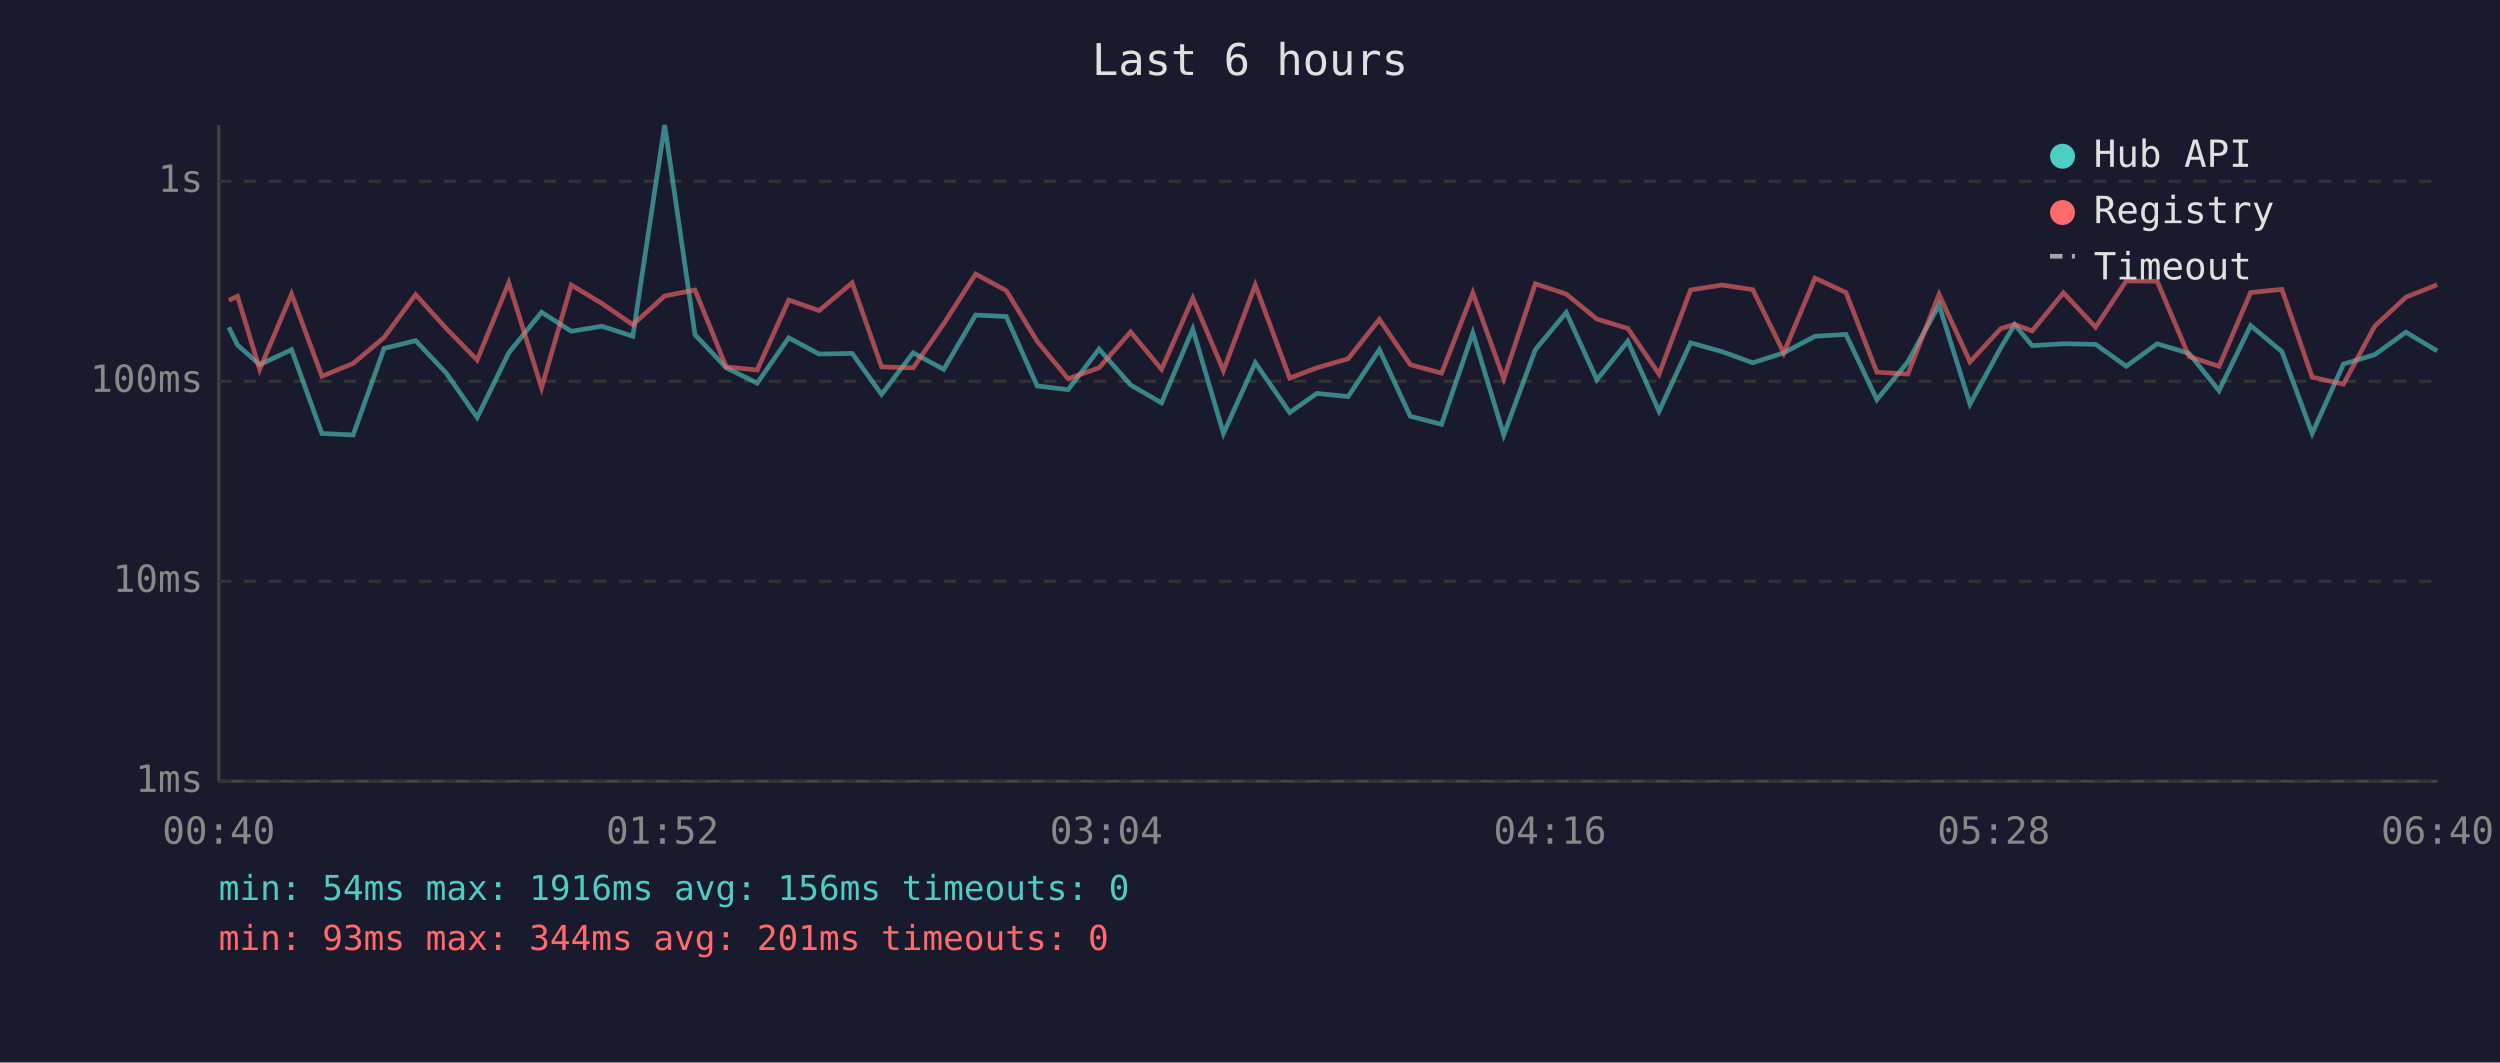
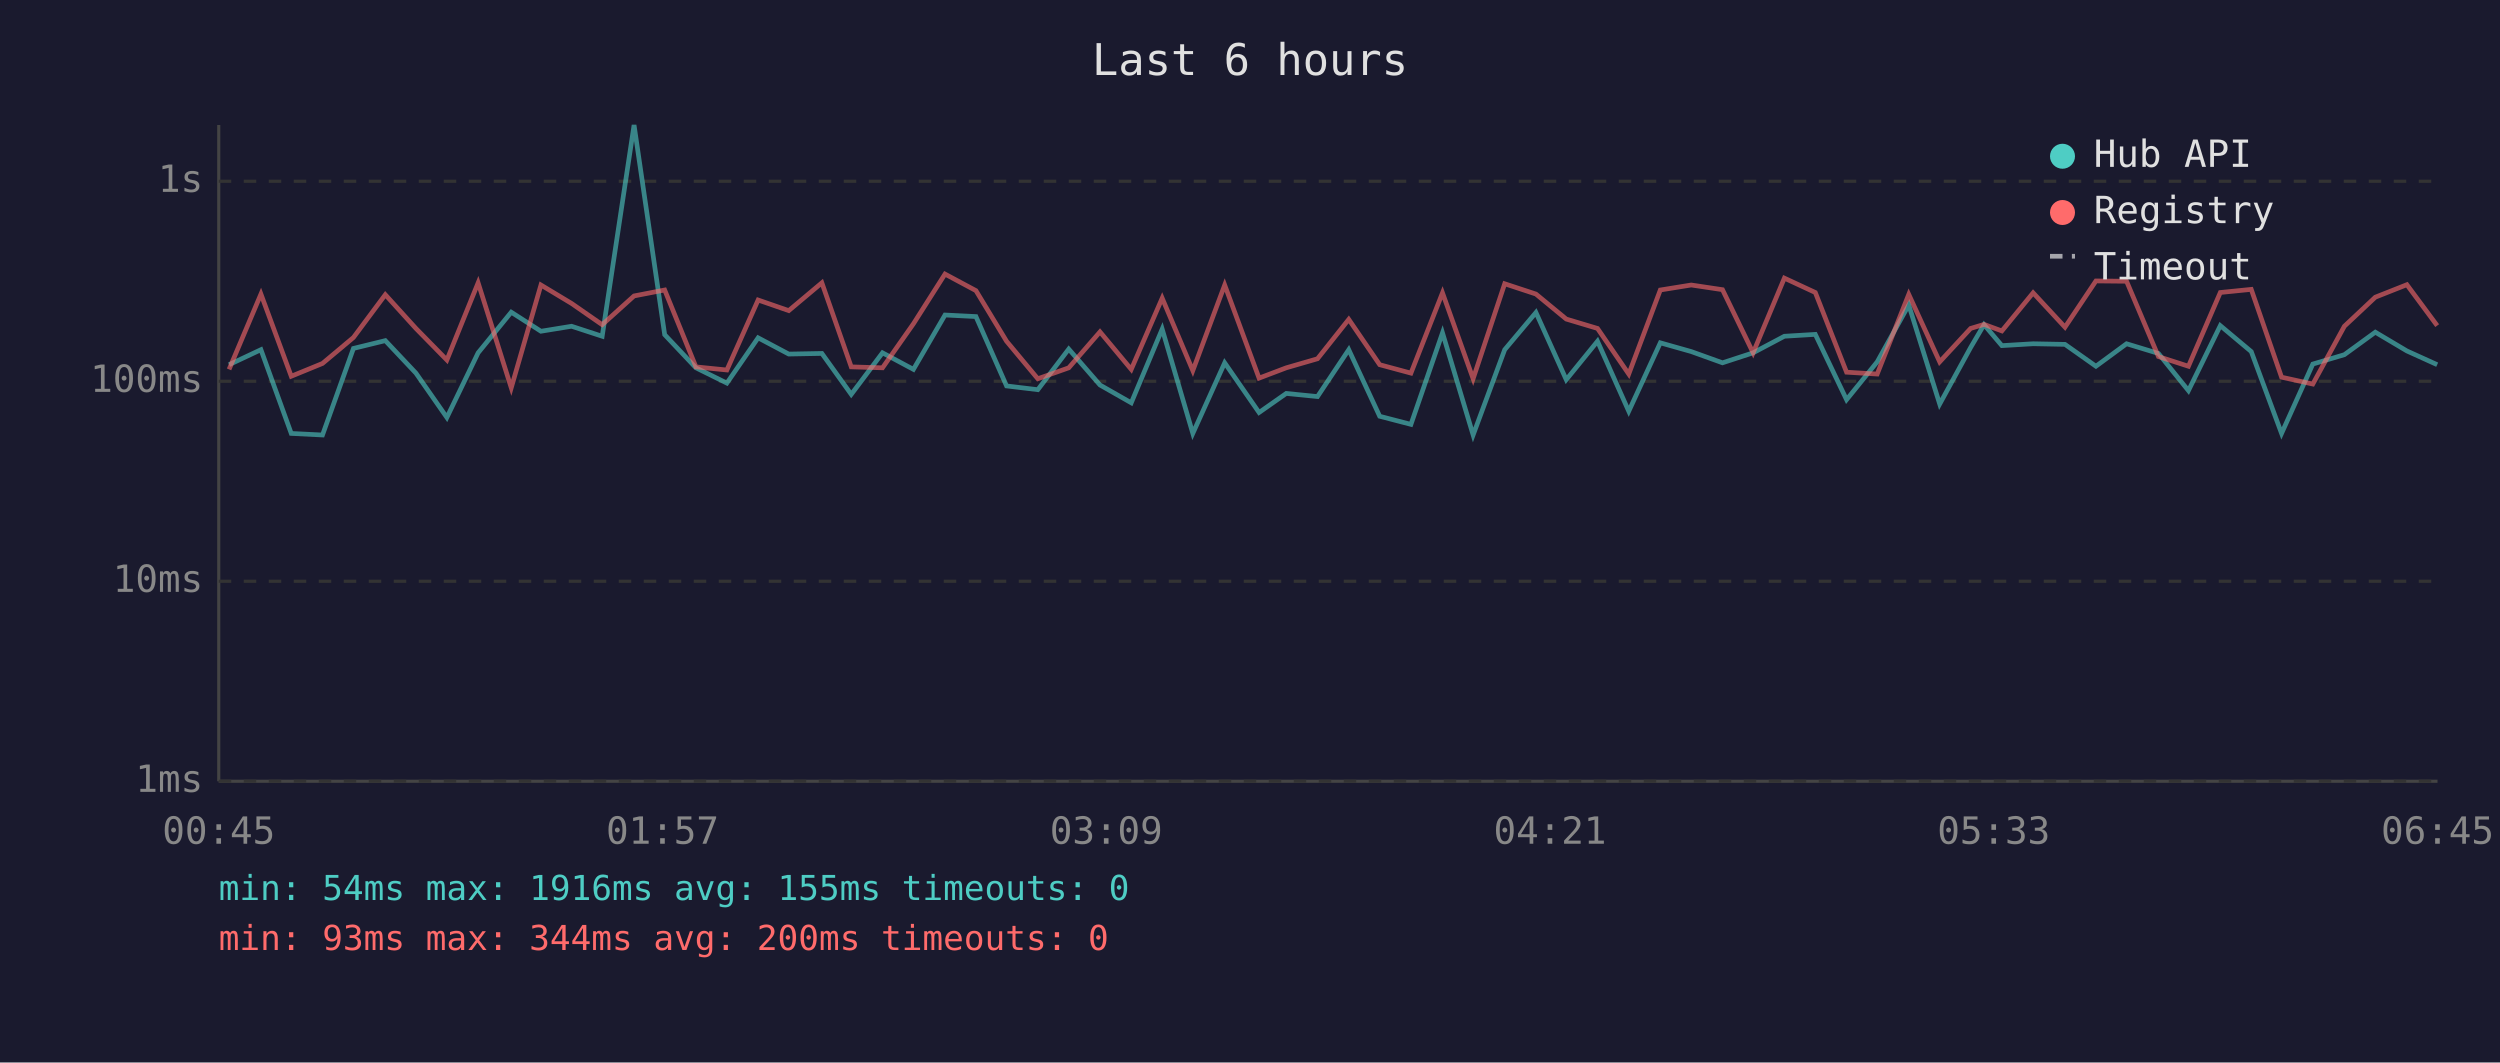
<svg xmlns="http://www.w3.org/2000/svg" viewBox="0 0 800 340" font-family="monospace" font-size="12">
  <rect width="800" height="340" fill="#1a1a2e" />
  <text x="400" y="24" fill="#e0e0e0" font-size="14" text-anchor="middle">Last 6 hours</text>
  <line x1="70" y1="40" x2="70" y2="250" stroke="#444" stroke-width="1" />
  <line x1="70" y1="250" x2="780" y2="250" stroke="#444" stroke-width="1" />
  <line x1="70" y1="250" x2="780" y2="250" stroke="#333" stroke-width="1" stroke-dasharray="4" />
  <text x="65" y="250" fill="#888" text-anchor="end" dominant-baseline="middle">1ms</text>
  <line x1="70" y1="186" x2="780" y2="186" stroke="#333" stroke-width="1" stroke-dasharray="4" />
  <text x="65" y="186" fill="#888" text-anchor="end" dominant-baseline="middle">10ms</text>
  <line x1="70" y1="122" x2="780" y2="122" stroke="#333" stroke-width="1" stroke-dasharray="4" />
  <text x="65" y="122" fill="#888" text-anchor="end" dominant-baseline="middle">100ms</text>
  <line x1="70" y1="58" x2="780" y2="58" stroke="#333" stroke-width="1" stroke-dasharray="4" />
  <text x="65" y="58" fill="#888" text-anchor="end" dominant-baseline="middle">1s</text>
-   <text x="70" y="270" fill="#888" text-anchor="middle">00:40</text>
-   <text x="212" y="270" fill="#888" text-anchor="middle">01:52</text>
-   <text x="354" y="270" fill="#888" text-anchor="middle">03:04</text>
-   <text x="496" y="270" fill="#888" text-anchor="middle">04:16</text>
-   <text x="638" y="270" fill="#888" text-anchor="middle">05:28</text>
-   <text x="780" y="270" fill="#888" text-anchor="middle">06:40</text>
-   <polyline points="73.2,104.7 76.0,110.4 83.1,116.7 93.3,111.9 103.0,138.7 113.0,139.2 122.9,111.5 133.0,109.0 142.8,119.4 152.7,133.6 162.8,112.9 173.3,99.9 182.8,106.0 192.6,104.4 202.5,107.6 212.7,40.0 222.4,107.1 232.4,117.7 242.3,122.6 252.4,108.1 262.1,113.3 272.7,113.1 282.1,126.2 292.2,112.9 302.0,118.2 312.2,100.8 322.0,101.3 331.9,123.5 341.8,124.7 351.7,111.7 361.8,123.2 371.7,128.9 381.7,105.3 391.5,138.7 401.7,116.1 412.7,132.0 421.4,125.9 431.4,126.9 441.4,111.9 451.3,133.2 461.3,135.8 471.3,106.5 481.2,139.2 491.3,111.9 501.2,100.0 511.0,121.5 520.9,109.2 530.9,131.6 541.0,109.7 551.0,112.5 560.9,116.1 570.8,112.9 580.8,107.6 590.7,107.0 600.6,127.9 610.5,115.8 620.5,97.6 630.4,129.3 640.3,111.2 644.7,103.9 650.3,110.6 660.3,110.0 670.6,110.2 680.4,117.2 690.3,110.0 700.5,113.1 710.1,125.0 720.2,104.2 730.2,112.5 739.9,138.7 749.9,116.5 759.9,113.5 769.9,106.3 779.9,112.3" fill="none" stroke="#4ecdc4" stroke-width="1.5" opacity="0.6" />
-   <polyline points="73.2,96.1 76.0,94.8 83.1,118.2 93.3,94.1 103.0,120.4 113.0,116.3 122.9,108.0 133.0,94.3 142.8,105.1 152.7,115.2 162.8,90.5 173.3,124.1 182.8,91.2 192.6,97.1 202.5,103.9 212.7,94.7 222.4,92.8 232.4,117.4 242.3,118.4 252.4,96.0 262.1,99.4 272.7,90.5 282.1,117.4 292.2,117.7 302.0,103.6 312.2,87.7 322.0,93.0 331.9,109.2 341.8,121.2 351.7,117.7 361.8,106.2 371.7,118.2 381.7,95.4 391.5,118.6 401.7,91.2 412.7,121.0 421.4,117.7 431.4,114.8 441.4,102.2 451.3,116.7 461.3,119.4 471.3,93.7 481.2,121.2 491.3,90.8 501.2,94.1 511.0,102.1 520.9,105.1 530.9,119.7 541.0,92.8 551.0,91.2 560.9,92.7 570.8,112.9 580.8,89.0 590.7,93.6 600.6,119.1 610.5,119.7 620.5,94.2 630.4,115.8 640.3,105.1 644.7,103.8 650.3,105.9 660.3,93.7 670.6,104.7 680.4,89.9 690.3,90.0 700.5,114.1 710.1,117.2 720.2,93.6 730.2,92.6 739.9,120.7 749.9,122.9 759.9,104.4 769.9,95.1 779.9,91.1" fill="none" stroke="#ff6b6b" stroke-width="1.5" opacity="0.6" />
+   <text x="70" y="270" fill="#888" text-anchor="middle">00:45</text>
+   <text x="212" y="270" fill="#888" text-anchor="middle">01:57</text>
+   <text x="354" y="270" fill="#888" text-anchor="middle">03:09</text>
+   <text x="496" y="270" fill="#888" text-anchor="middle">04:21</text>
+   <text x="638" y="270" fill="#888" text-anchor="middle">05:33</text>
+   <text x="780" y="270" fill="#888" text-anchor="middle">06:45</text>
+   <polyline points="73.3,116.7 83.5,111.9 93.2,138.7 103.2,139.2 113.1,111.5 123.3,109.0 133.1,119.4 143.0,133.6 153.0,112.9 163.6,99.9 173.1,106.0 182.9,104.4 192.7,107.6 202.9,40.0 212.7,107.1 222.7,117.7 232.6,122.6 242.6,108.1 252.4,113.3 263.0,113.1 272.4,126.2 282.4,112.9 292.3,118.2 302.4,100.8 312.3,101.3 322.1,123.5 332.1,124.7 342.0,111.7 352.0,123.2 362.0,128.9 371.9,105.3 381.7,138.7 391.9,116.1 402.9,132.0 411.6,125.9 421.6,126.9 431.6,111.9 441.5,133.2 451.5,135.8 461.6,106.5 471.4,139.2 481.5,111.9 491.5,100.0 501.2,121.5 511.2,109.2 521.2,131.6 531.3,109.7 541.2,112.5 551.2,116.1 561.0,112.9 571.0,107.6 580.9,107.0 590.9,127.9 600.7,115.8 610.8,97.6 620.7,129.3 630.6,111.2 634.9,103.9 640.6,110.6 650.6,110.0 660.8,110.2 670.7,117.2 680.5,110.0 690.7,113.1 700.3,125.0 710.5,104.2 720.4,112.5 730.1,138.7 740.1,116.5 750.2,113.5 760.1,106.3 770.2,112.3 779.9,116.7" fill="none" stroke="#4ecdc4" stroke-width="1.5" opacity="0.6" />
+   <polyline points="73.3,118.2 83.5,94.1 93.2,120.4 103.2,116.3 113.1,108.0 123.3,94.3 133.1,105.1 143.0,115.2 153.0,90.5 163.6,124.1 173.1,91.2 182.9,97.1 192.7,103.9 202.9,94.7 212.7,92.8 222.7,117.4 232.6,118.4 242.6,96.0 252.4,99.4 263.0,90.5 272.4,117.4 282.4,117.7 292.3,103.6 302.4,87.7 312.3,93.0 322.1,109.2 332.1,121.2 342.0,117.7 352.0,106.2 362.0,118.2 371.9,95.4 381.7,118.6 391.9,91.2 402.9,121.0 411.6,117.7 421.6,114.8 431.6,102.2 441.5,116.7 451.5,119.4 461.6,93.7 471.4,121.2 481.5,90.8 491.5,94.1 501.2,102.1 511.2,105.1 521.2,119.7 531.3,92.8 541.2,91.2 551.2,92.7 561.0,112.9 571.0,89.0 580.9,93.6 590.9,119.1 600.7,119.7 610.8,94.2 620.7,115.8 630.6,105.1 634.9,103.8 640.6,105.9 650.6,93.7 660.8,104.7 670.7,89.9 680.5,90.0 690.7,114.1 700.3,117.2 710.5,93.6 720.4,92.6 730.1,120.7 740.1,122.9 750.2,104.4 760.1,95.1 770.2,91.1 779.9,104.2" fill="none" stroke="#ff6b6b" stroke-width="1.5" opacity="0.6" />
  <circle cx="660" cy="50" r="4" fill="#4ecdc4" />
  <text x="670" y="50" fill="#e0e0e0" dominant-baseline="middle">Hub API</text>
  <circle cx="660" cy="68" r="4" fill="#ff6b6b" />
  <text x="670" y="68" fill="#e0e0e0" dominant-baseline="middle">Registry</text>
  <line x1="656" y1="82" x2="664" y2="82" stroke="#e0e0e0" stroke-width="1.5" stroke-dasharray="4,3" opacity="0.7" />
  <text x="670" y="86" fill="#e0e0e0" dominant-baseline="middle">Timeout</text>
-   <text x="70" y="288" fill="#4ecdc4" font-size="11">min: 54ms  max: 1916ms  avg: 156ms  timeouts: 0</text>
-   <text x="70" y="304" fill="#ff6b6b" font-size="11">min: 93ms  max: 344ms  avg: 201ms  timeouts: 0</text>
+   <text x="70" y="288" fill="#4ecdc4" font-size="11">min: 54ms  max: 1916ms  avg: 155ms  timeouts: 0</text>
+   <text x="70" y="304" fill="#ff6b6b" font-size="11">min: 93ms  max: 344ms  avg: 200ms  timeouts: 0</text>
</svg>
